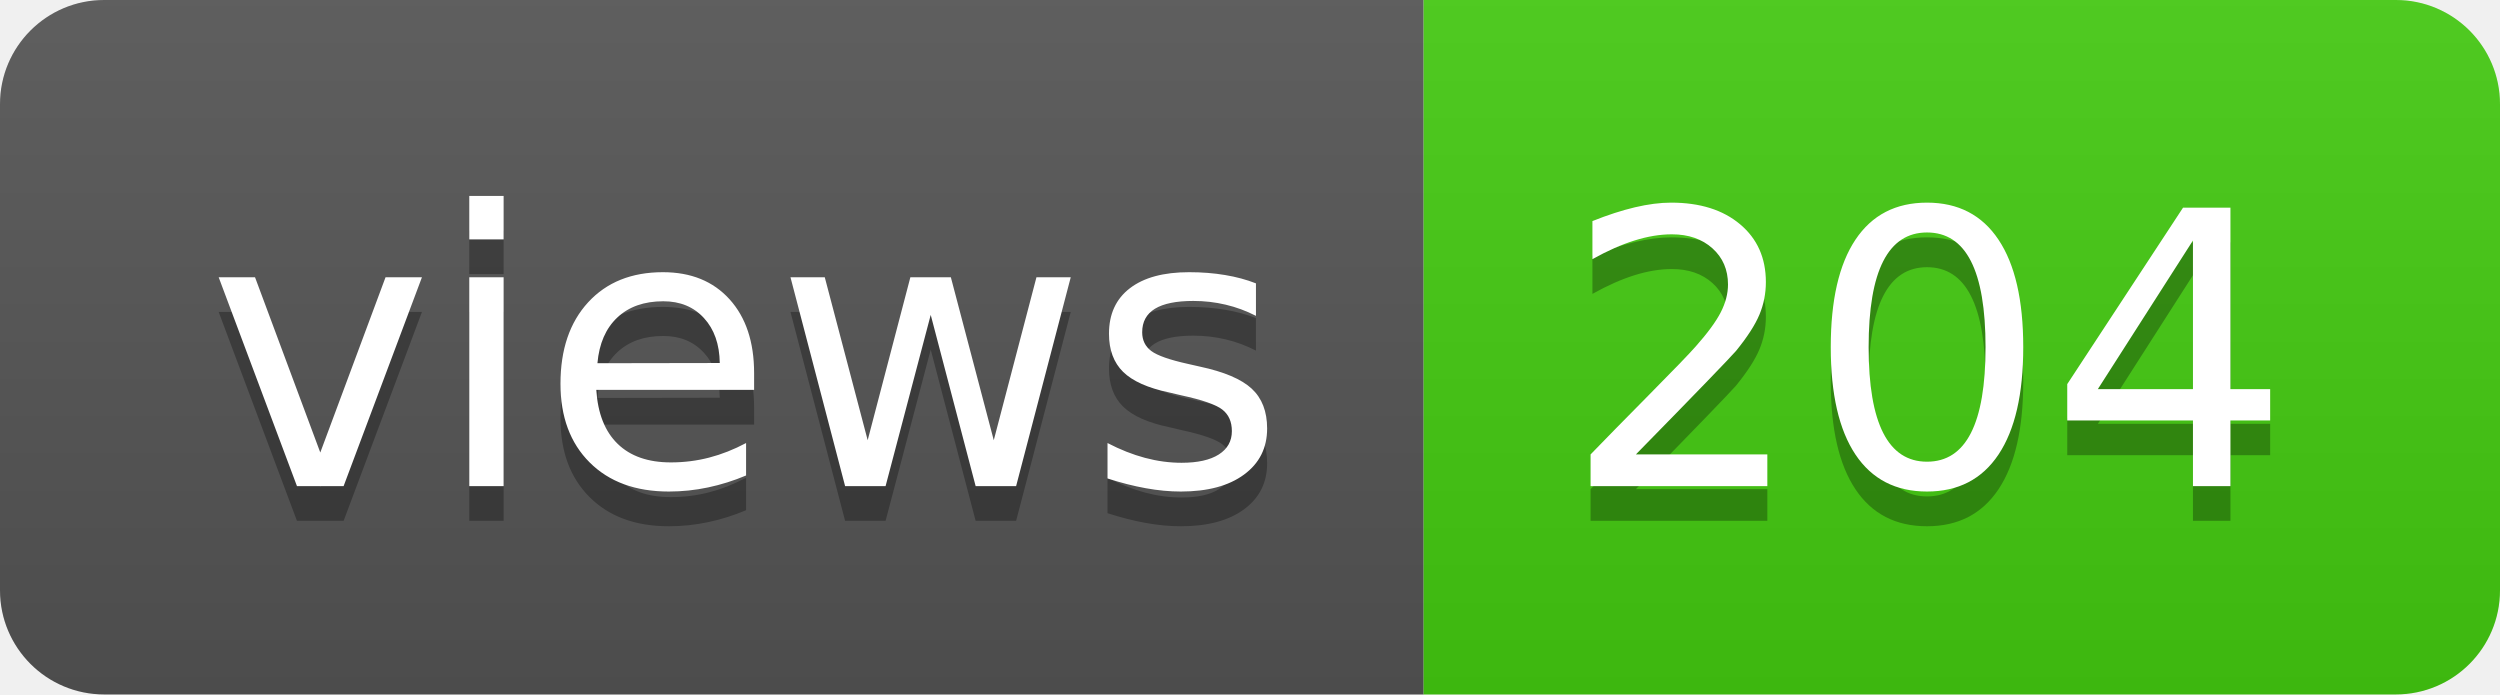
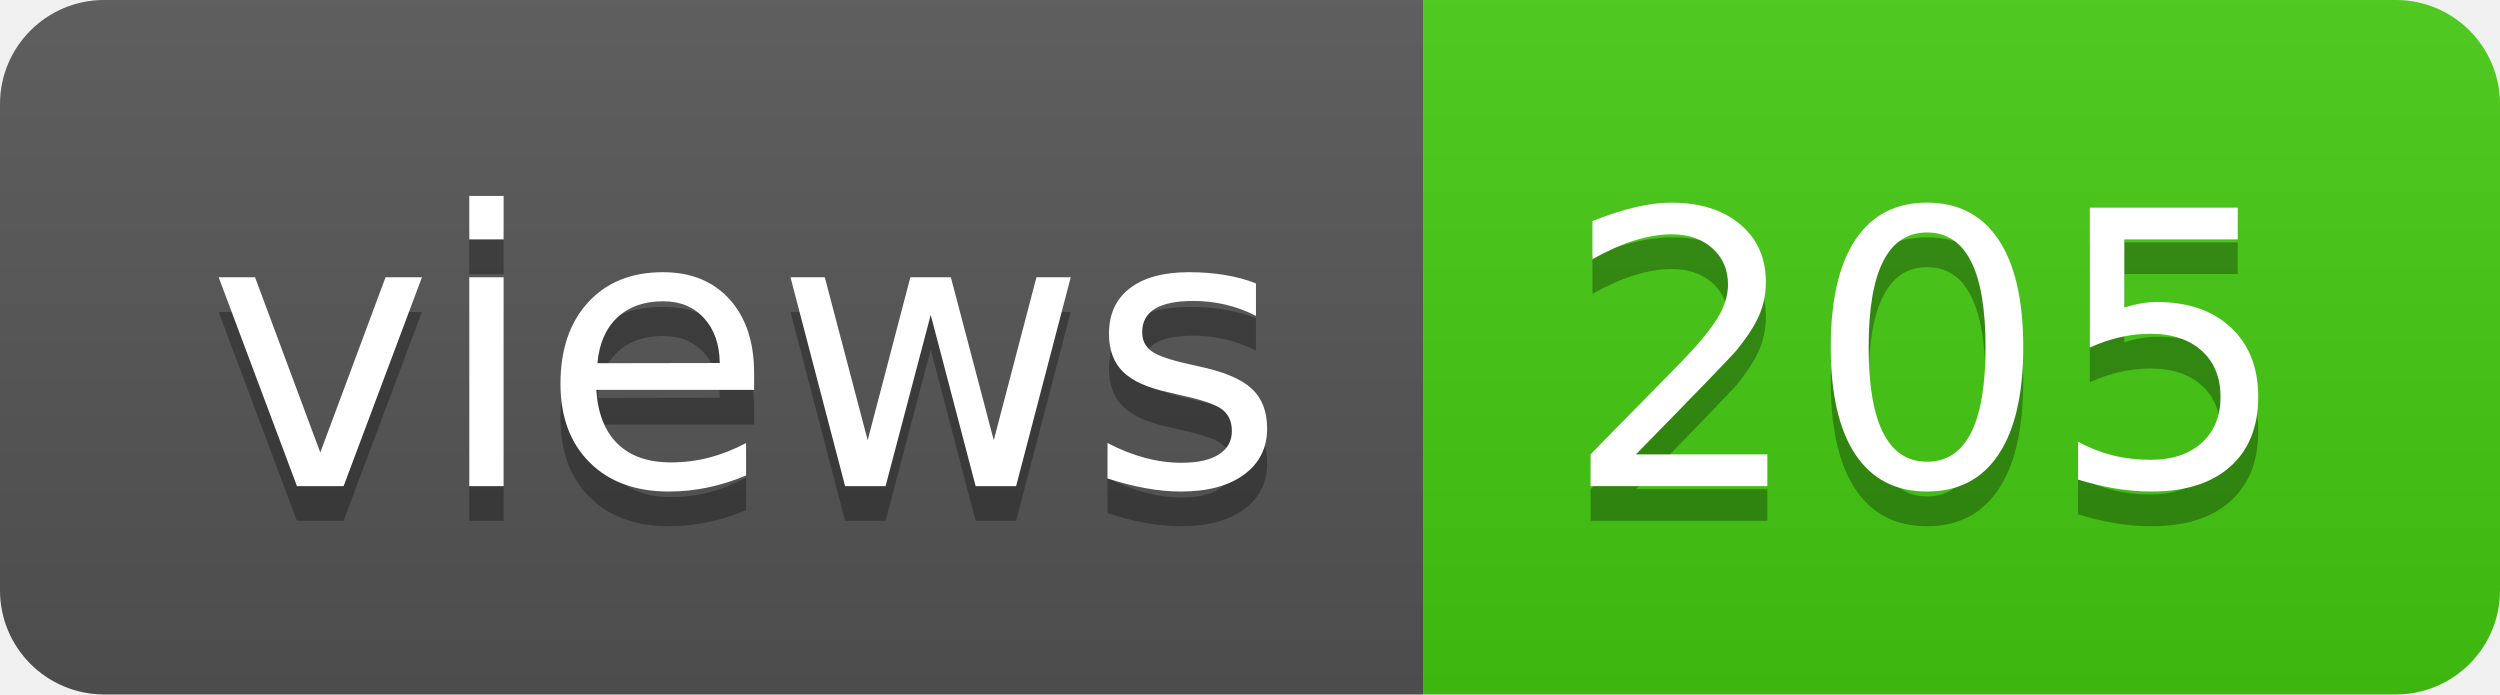
- <svg xmlns="http://www.w3.org/2000/svg" width="72" height="20" role="img" aria-label="views: 204">
+ <svg xmlns="http://www.w3.org/2000/svg" width="72" height="20" role="img" aria-label="views: 205">
  <linearGradient id="s" x2="0" y2="100%">
    <stop offset="0" stop-color="#bbb" stop-opacity=".1" />
    <stop offset="1" stop-opacity=".1" />
  </linearGradient>
  <clipPath id="r">
    <rect width="72" height="20" rx="3" fill="#fff" />
  </clipPath>
  <g clip-path="url(#r)">
    <rect width="41" height="20" fill="#555" />
    <rect x="41" width="31" height="20" fill="#4c1" />
    <rect width="72" height="20" fill="url(#s)" />
  </g>
  <g fill="#fff" text-anchor="middle" font-family="Verdana,Geneva,DejaVu Sans,sans-serif" text-rendering="geometricPrecision" font-size="110">
    <text aria-hidden="true" x="215" y="150" fill="#010101" fill-opacity=".3" transform="scale(.1)" textLength="310">views</text>
    <text x="215" y="140" transform="scale(.1)" fill="#fff" textLength="310">views</text>
-     <text aria-hidden="true" x="555" y="150" fill="#010101" fill-opacity=".3" transform="scale(.1)" textLength="210">204</text>
-     <text x="555" y="140" transform="scale(.1)" fill="#fff" textLength="210">204</text>
+     <text aria-hidden="true" x="555" y="150" fill="#010101" fill-opacity=".3" transform="scale(.1)" textLength="210">205</text>
+     <text x="555" y="140" transform="scale(.1)" fill="#fff" textLength="210">205</text>
  </g>
</svg>
